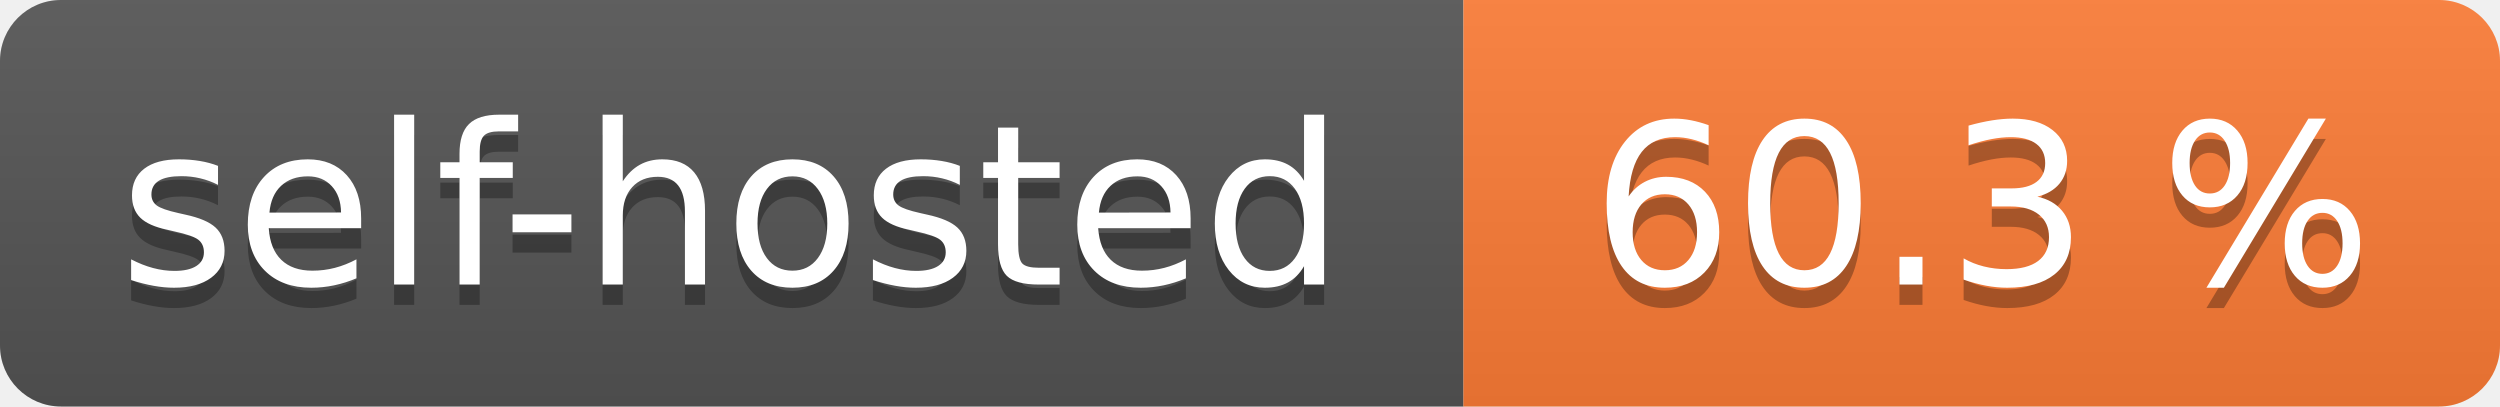
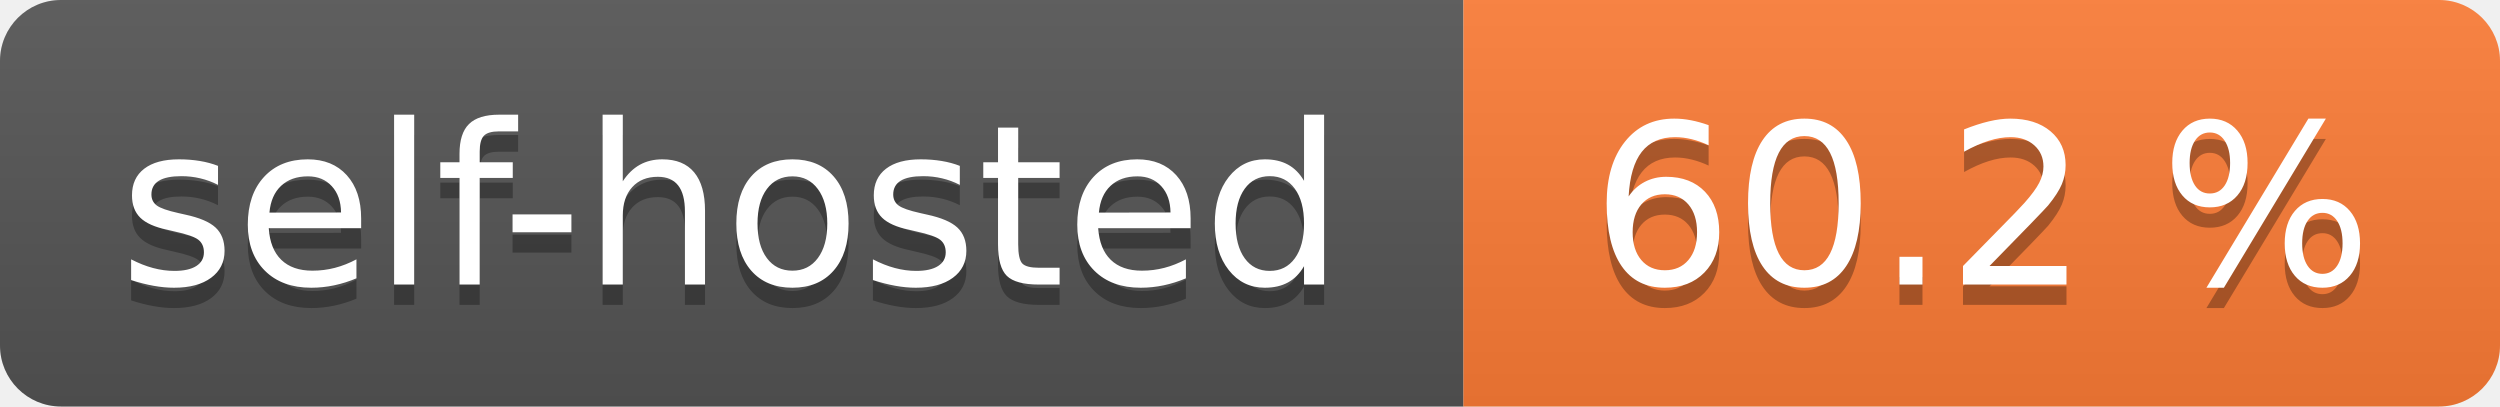
- <svg xmlns="http://www.w3.org/2000/svg" width="123" height="20" role="img" aria-label="self-hosted: 60.3 %">
+ <svg xmlns="http://www.w3.org/2000/svg" width="123" height="20" role="img" aria-label="self-hosted: 60.2 %">
  <linearGradient id="s" x2="0" y2="100%">
    <stop offset="0" stop-color="#bbb" stop-opacity=".1" />
    <stop offset="1" stop-opacity=".1" />
  </linearGradient>
  <clipPath id="r">
    <rect width="123" height="20" rx="3" fill="#fff" />
  </clipPath>
  <g clip-path="url(#r)">
    <rect width="72" height="20" fill="#555" />
    <rect x="72" width="51" height="20" fill="#fe7d37" />
    <rect width="123" height="20" fill="url(#s)" />
  </g>
  <g fill="#fff" text-anchor="middle" font-family="Verdana,Geneva,DejaVu Sans,sans-serif" text-rendering="geometricPrecision" font-size="110">
    <text aria-hidden="true" x="360.0" transform="scale(.1)" textLength="620" y="150" fill="#010101" fill-opacity=".3">self-hosted</text>
    <text x="360.0" transform="scale(.1)" textLength="620" y="140" fill="#fff">self-hosted</text>
-     <text aria-hidden="true" x="975.0" transform="scale(.1)" textLength="410" y="150" fill="#010101" fill-opacity=".3">60.3 %</text>
-     <text x="975.0" transform="scale(.1)" textLength="410" y="140" fill="#fff">60.3 %</text>
+     <text aria-hidden="true" x="975.0" transform="scale(.1)" textLength="410" y="150" fill="#010101" fill-opacity=".3">60.2 %</text>
+     <text x="975.0" transform="scale(.1)" textLength="410" y="140" fill="#fff">60.2 %</text>
  </g>
</svg>
